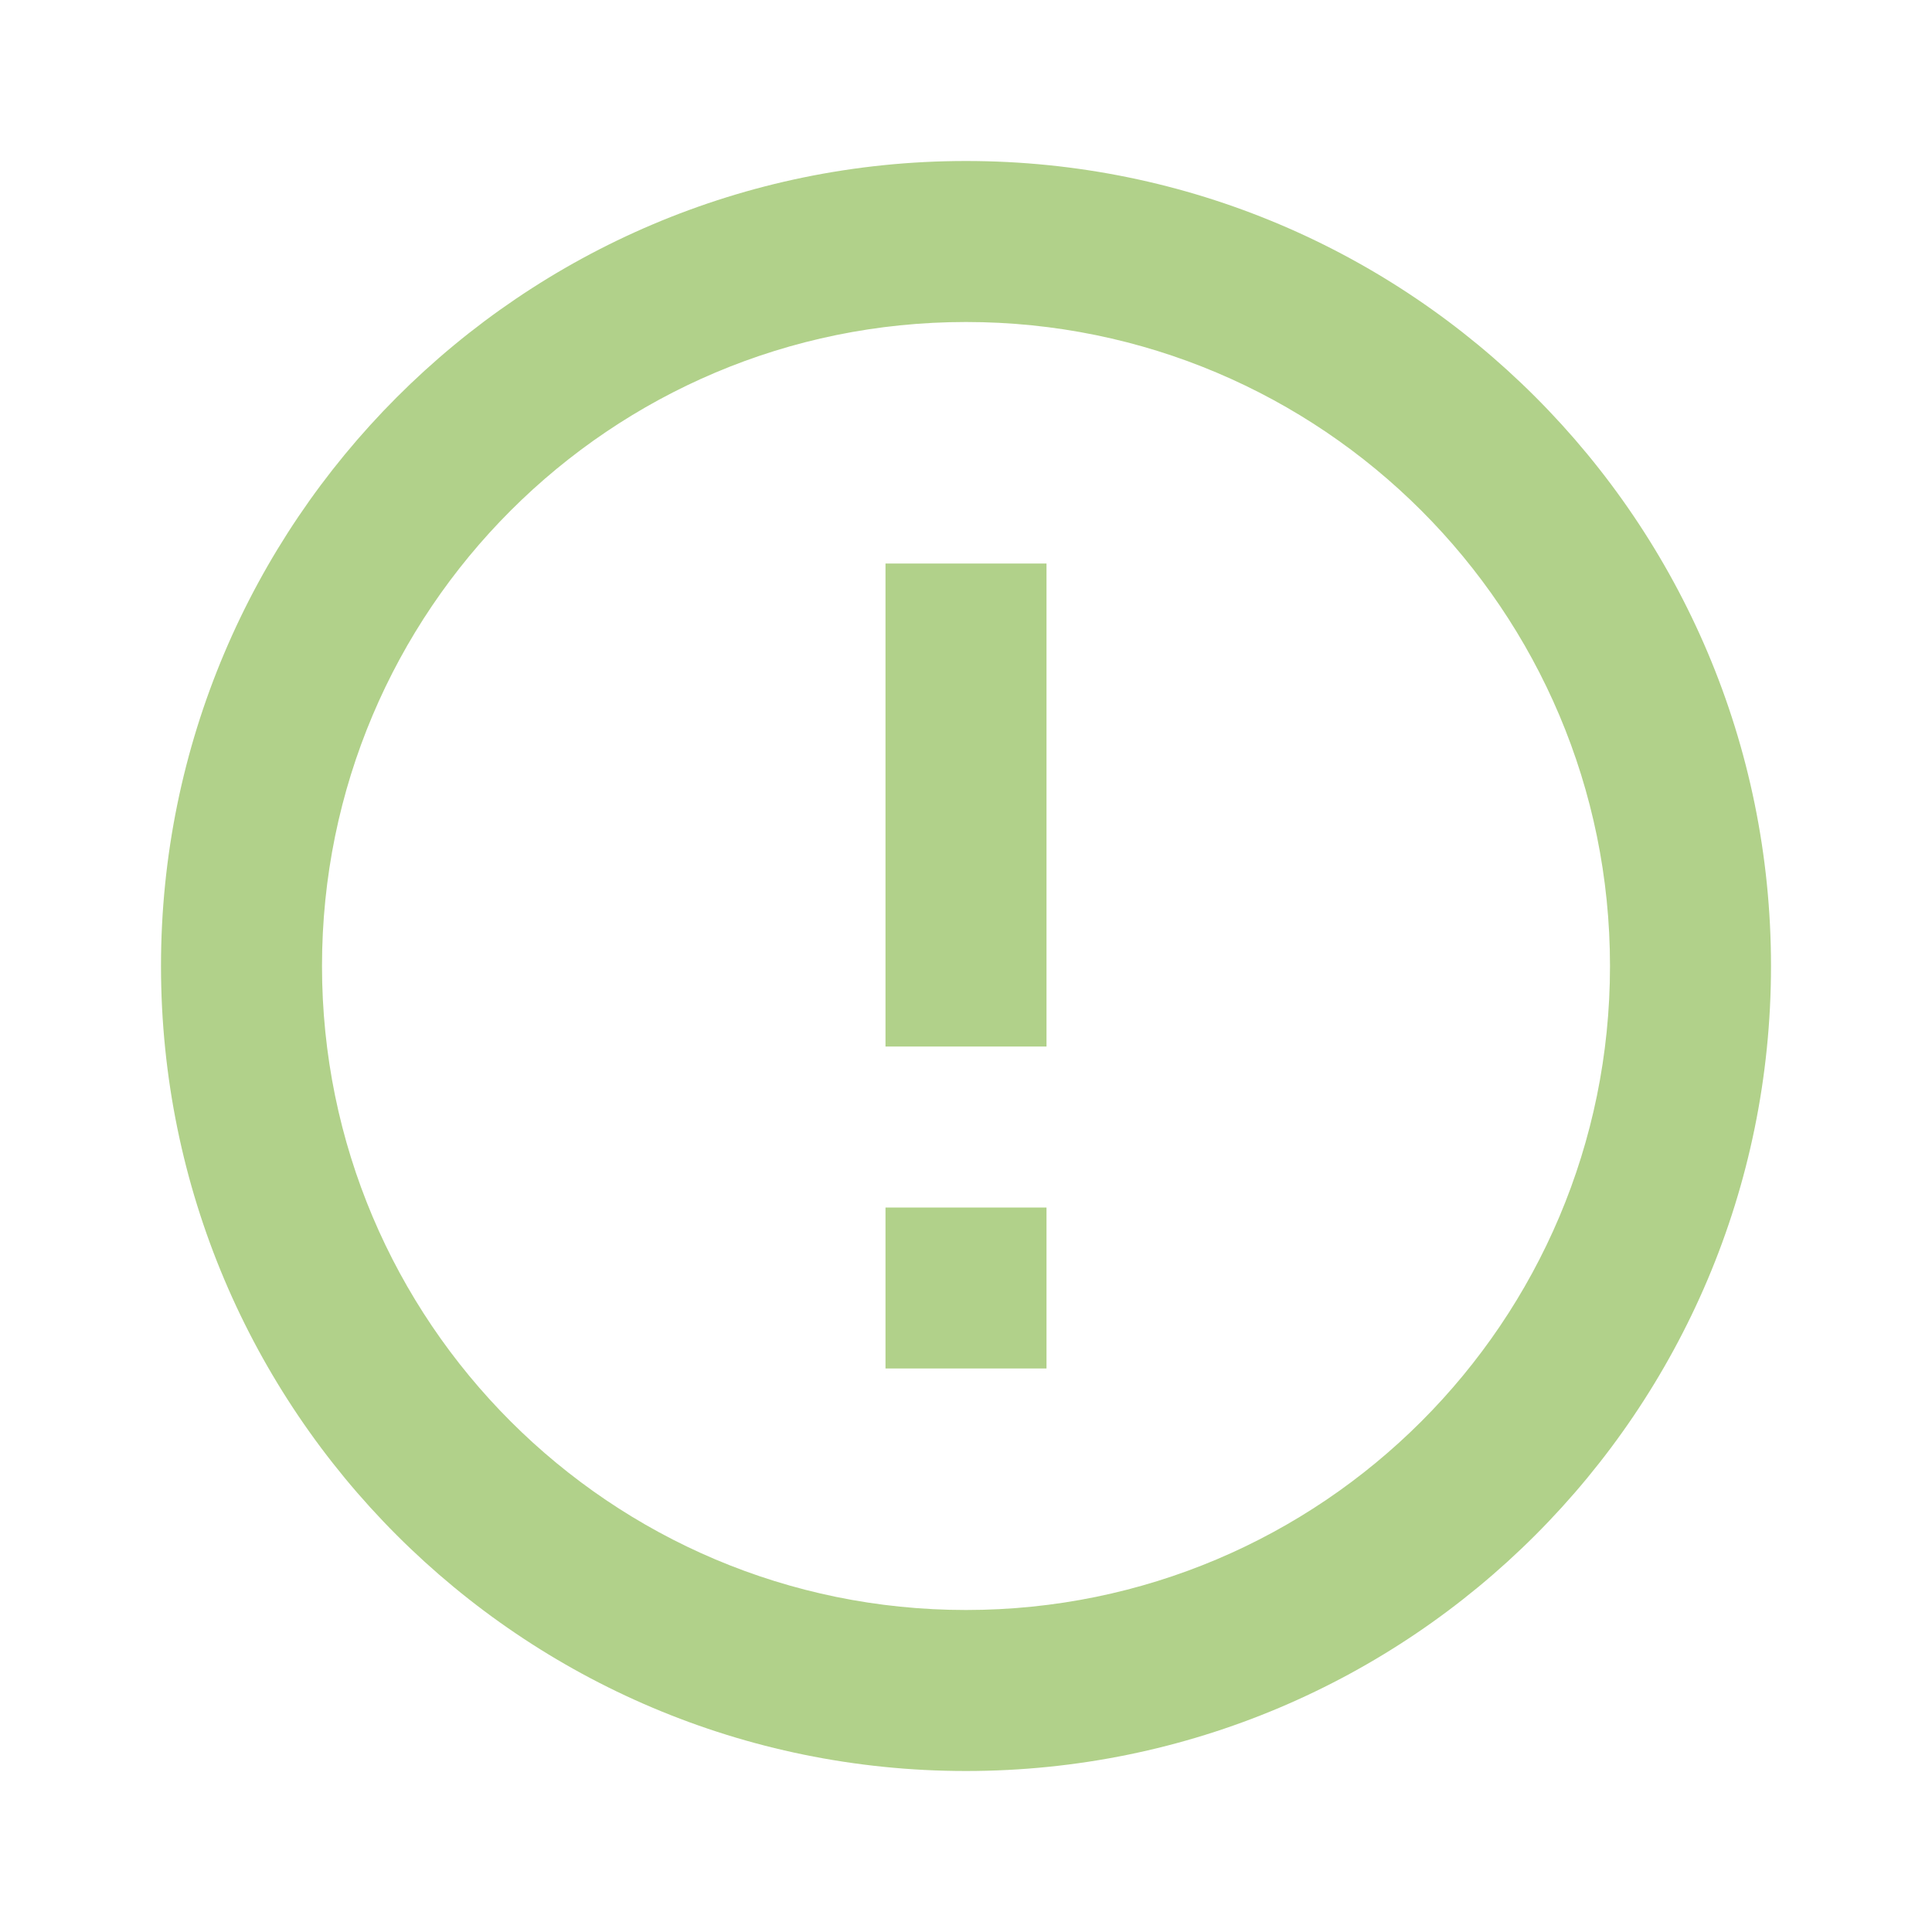
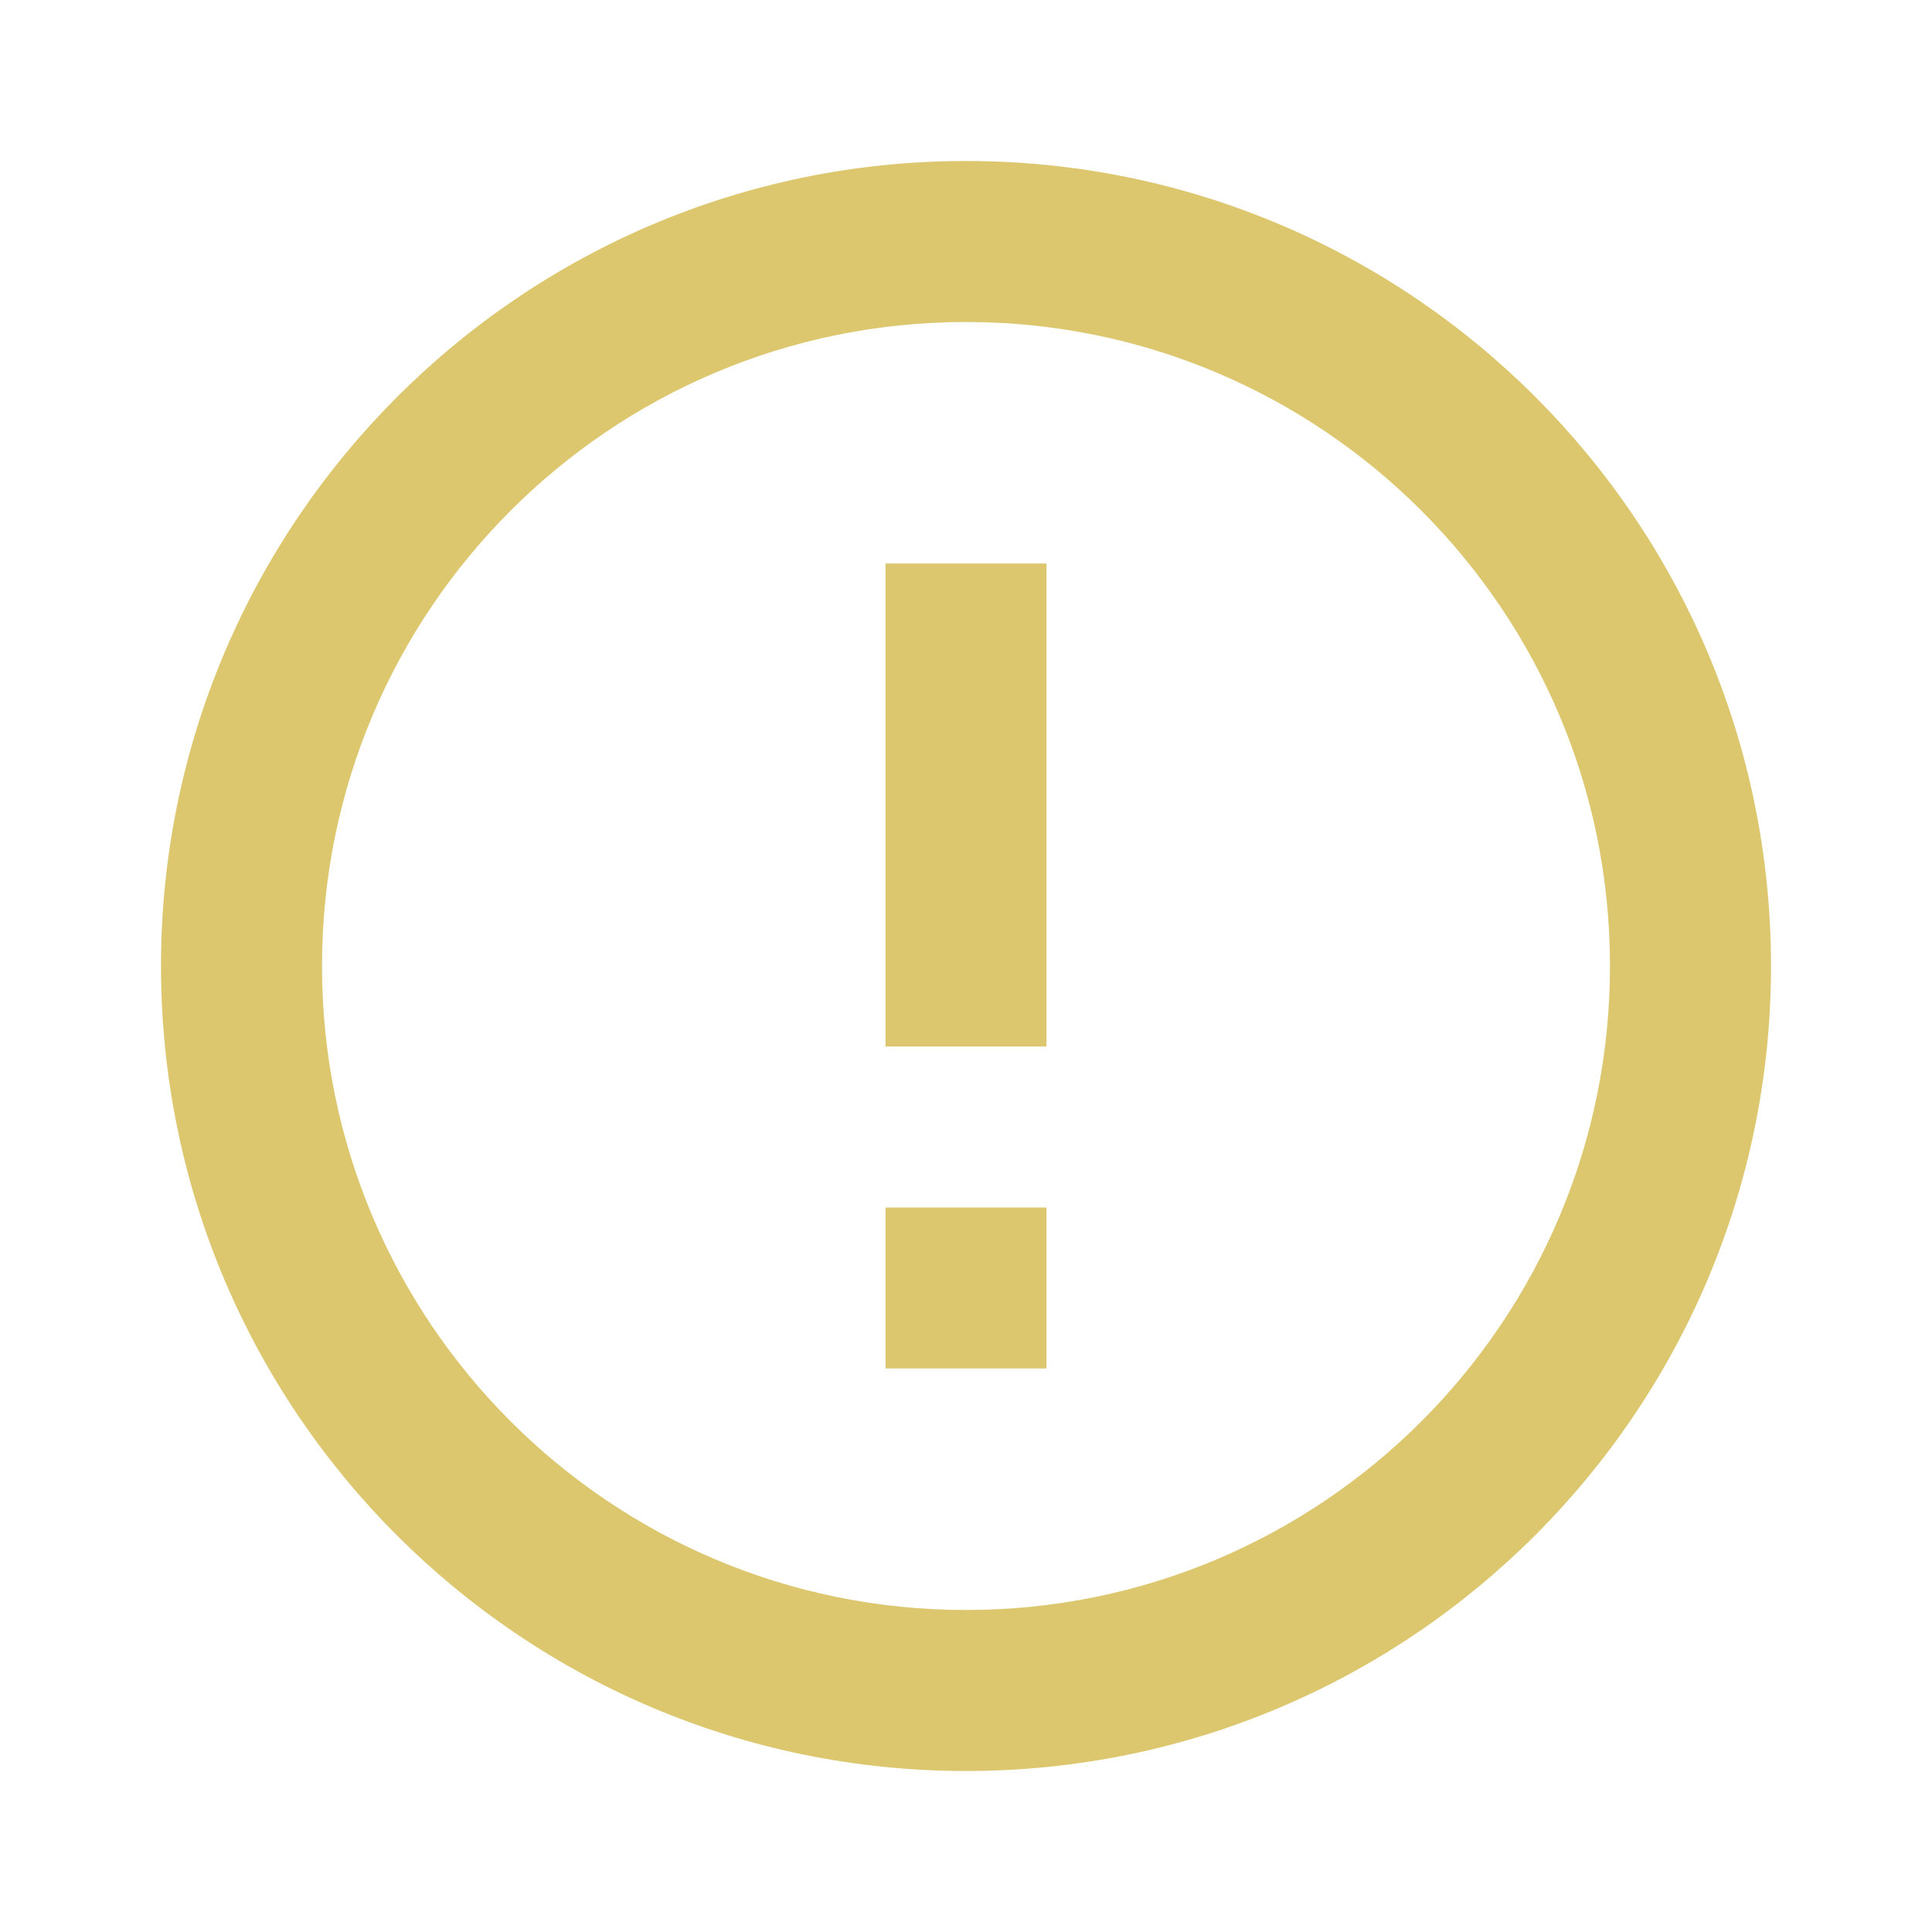
- <svg xmlns="http://www.w3.org/2000/svg" fill="#B1D18A" preserveAspectRatio="xMidYMid meet" id="mdi-alert-circle-outline" viewBox="0 0 24 24">
+ <svg xmlns="http://www.w3.org/2000/svg" fill="#DCC66E" preserveAspectRatio="xMidYMid meet" id="mdi-alert-circle-outline" viewBox="0 0 24 24">
  <path d="M11,15H13V17H11V15M11,7H13V13H11V7M12,2C6.47,2 2,6.5 2,12A10,10 0 0,0 12,22A10,10 0 0,0 22,12A10,10 0 0,0 12,2M12,20A8,8 0 0,1 4,12A8,8 0 0,1 12,4A8,8 0 0,1 20,12A8,8 0 0,1 12,20Z" />
</svg>
